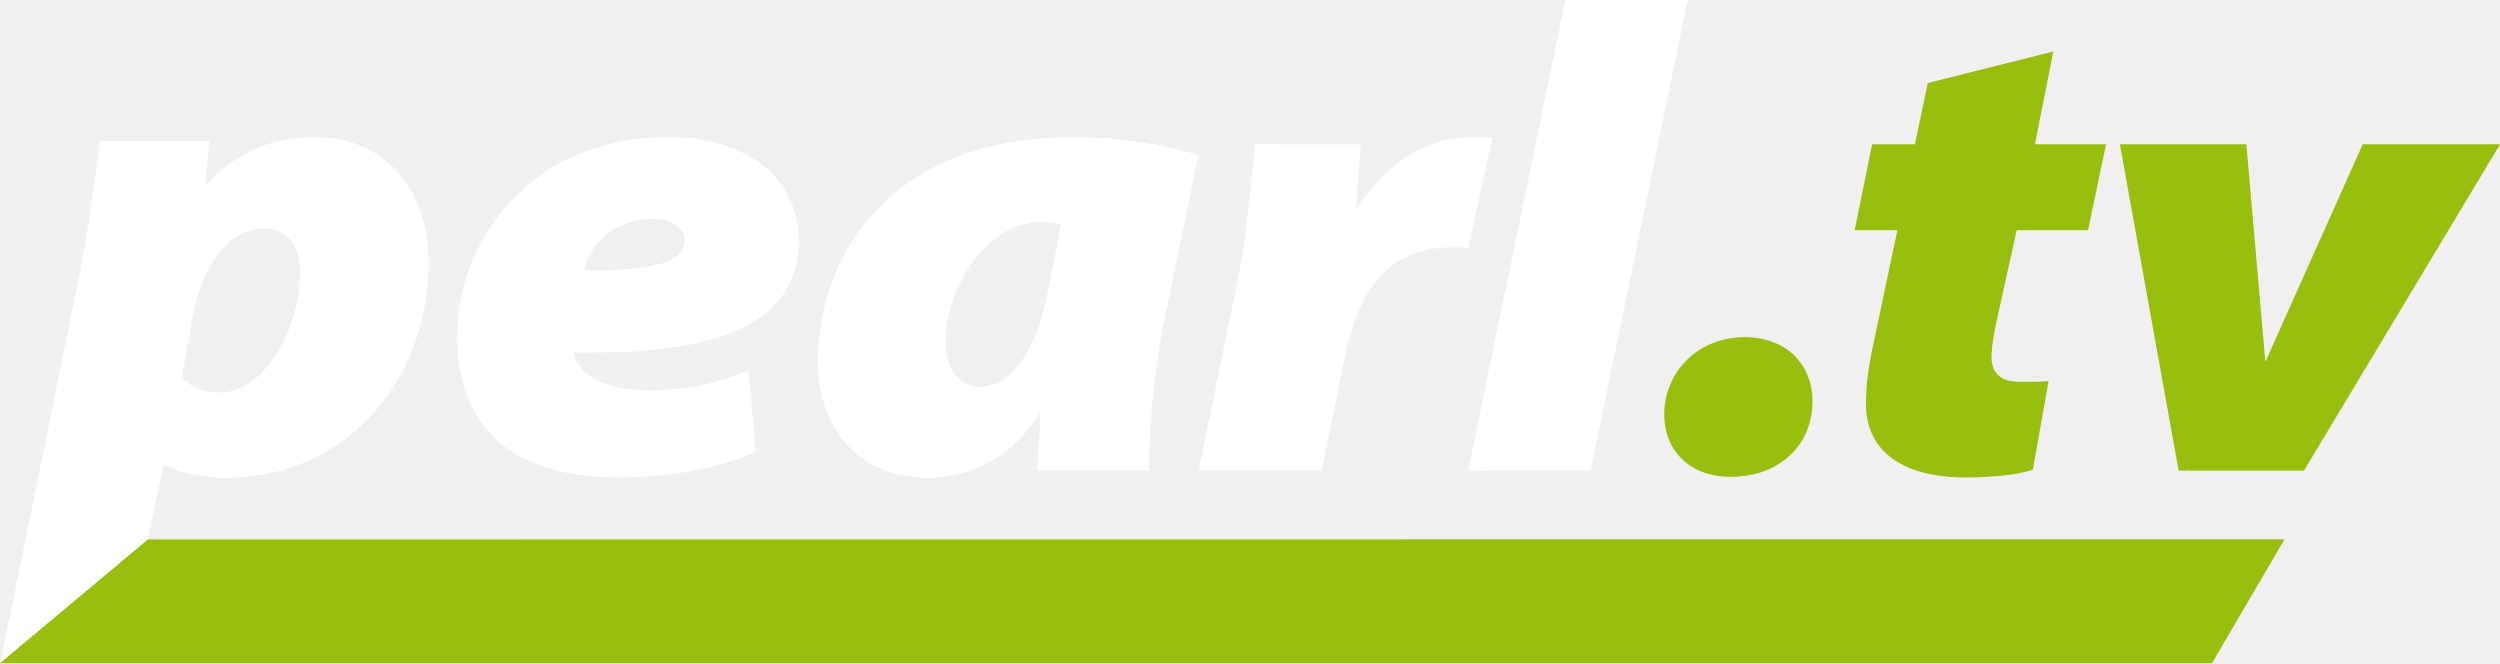
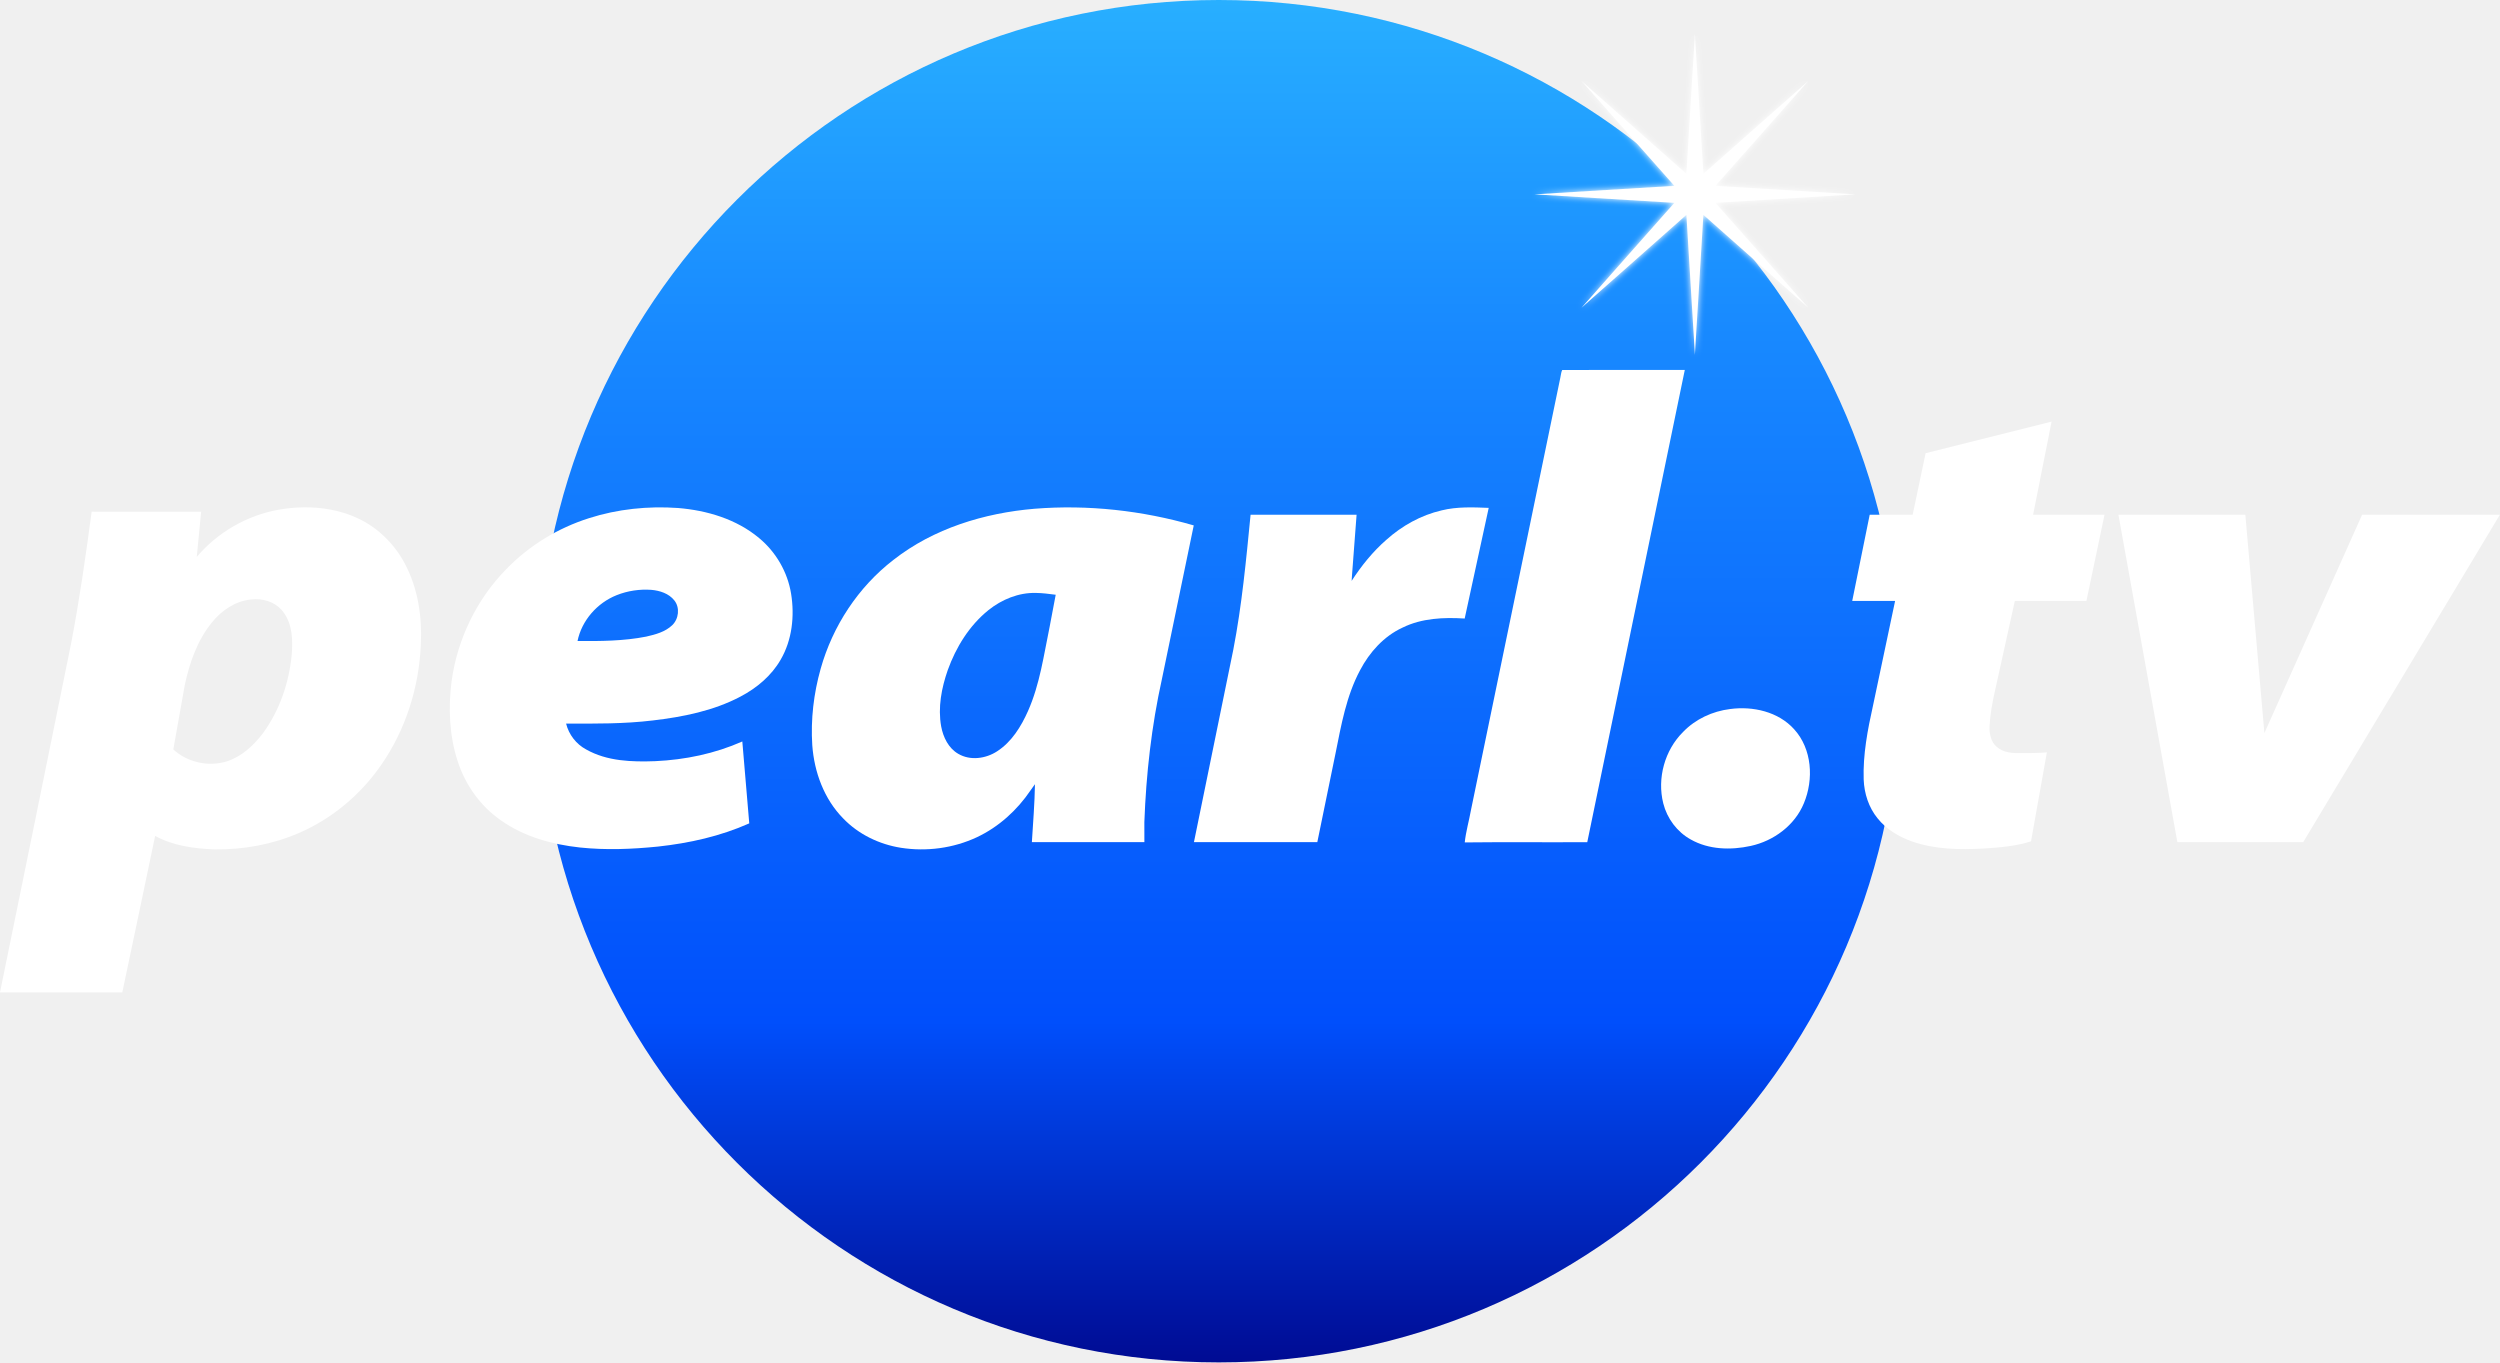
- <svg xmlns="http://www.w3.org/2000/svg" width="1892.2pt" height="501.97pt" version="1.1" viewBox="0 0 1892.2 501.97">
-   <g transform="translate(-53.9 -45.034)" fill="#fff">
-     <path d="m1237.5 50.85c0.46-1.91 0.52-3.99 1.41-5.77 30.81-0.1 61.64 0 92.46-0.03-24.51 118.71-49.11 237.41-73.56 356.14-30.8 0.21-61.61-0.17-92.41 0.19 0.88-8.24 3.25-16.29 4.71-24.46 22.47-108.69 44.93-217.38 67.39-326.07z" />
-     <path d="m271.06 150.43c19.52-3.39 40.3-2.15 58.52 6.06 15.6 6.96 28.42 19.53 36.42 34.56 9.93 18.56 13.14 40.07 12.11 60.91-1.31 32.32-11.41 64.45-29.94 91.06-15.44 22.35-37.04 40.51-62.03 51.26-20.05 8.75-42.06 12.66-63.88 12.38-15.22-0.63-31.02-2.7-44.54-10.18l-11.9 56.86-111.32 93.26 0.46-3.98 31.99-156.57c9.11-44.71 18.18-89.43 27.28-134.14 6.38-33.11 11.15-66.52 15.6-99.94l82.59 0.03-3.32 34.08c15.7-18.62 37.99-31.4 61.96-35.65m-50.49 85c-11.07 13.62-16.99 30.62-20.57 47.61l-8.58 48.23c10.6 9.72 26.39 13.27 40.12 9.08 11.38-3.57 20.45-12.05 27.52-21.37 12.52-17.12 19.6-37.91 21.64-58.93 0.87-10.81 0.69-22.69-5.93-31.85-5.37-7.99-15.69-11.23-24.94-9.99-11.7 1.16-22.01 8.25-29.26 17.22z" />
-     <path d="m504.92 156.85c21.6-6.92 44.55-9.27 67.14-7.68 21.86 1.79 44.08 8.38 61.13 22.65 12.75 10.53 21.55 25.69 24.17 42.04 2.7 16.77 0.79 34.81-7.86 49.68-6.96 12.14-18.07 21.44-30.35 27.87-20.36 10.75-43.31 15.32-65.99 17.98-21.74 2.65-43.65 2.43-65.5 2.4 2.05 8.23 7.59 15.46 15.09 19.46 15.76 8.96 34.55 9.51 52.22 8.85 22.5-1.03 44.96-5.69 65.59-14.85l5.24 61.77c-21.72 9.69-45.18 14.92-68.75 17.49-19.58 1.98-39.36 2.78-58.97 0.71-21.02-2.29-42.22-8.13-59.64-20.52-15.48-10.73-26.9-26.87-32.62-44.76-6.25-19.3-7.08-40.06-4.53-60.08 4.3-31.54 18.81-61.68 41.12-84.43 17.16-17.84 38.94-31.1 62.51-38.58m20.9 58.05c-14.66 5.81-26.36 19.04-29.54 34.59 17.3 0.12 34.76 0.04 51.8-3.33 6.94-1.57 14.27-3.52 19.57-8.56 5.01-4.72 6-13.33 1.62-18.77-4.11-5.18-10.89-7.35-17.25-7.93-8.88-0.64-17.93 0.7-26.2 4z" />
-     <path d="m734.49 188.36c30.27-23.75 68.46-35.39 106.42-38.61 40.34-3.24 81.27 1.32 120.12 12.56l-23.97 115.73c-7.87 35.48-11.94 71.74-13.28 108.03-0.07 5.01-0.05 10.095 0.02 15.105h-84.85c0.87-14.3 2.11-29.347 2.32-43.687l-3.2 4.482c-10.17 15.07-24.1 27.77-40.62 35.53-17.72 8.29-37.95 10.97-57.25 7.95-16.35-2.58-32.04-10.15-43.55-22.14-14.42-14.63-21.86-34.97-23.32-55.22-1.26-19.38 1.06-38.97 6.32-57.65 9.04-32.21 28.3-61.6 54.84-82.08m71.7 37.85c-14.4 11.61-24.46 27.92-30.67 45.19-4.72 13.54-7.55 28.23-4.97 42.52 1.51 8.13 5.5 16.42 12.91 20.67 9.02 5.3 20.71 3.66 29.23-1.88 11.05-7.11 18.17-18.76 23.4-30.53 8.88-20.07 11.83-41.97 16.24-63.29l4.6-24.29c-4.97-0.61-9.94-1.33-14.96-1.37-13.03-0.33-25.71 4.92-35.78 12.98z" />
-     <path d="m1148 150.95c11.6-2.88 23.66-2.35 35.5-1.89l-18.12 83.46c-15.84-1-32.46-0.29-46.95 6.89-14.02 6.48-24.81 18.5-31.91 32.02-10.38 19.38-14.23 41.26-18.51 62.58l-13.78 67.17h-93.05l29.7-145.21c6.49-33.6 9.69-67.76 13.02-101.72l79.95 0.01-3.47 45.77-0.256 4.1c7.22-11.24 16.026-22.13 26.146-30.96 11.83-10.63 26.18-18.62 41.73-22.22z" />
-   </g>
-   <g transform="translate(-53.9 -45.034)" fill="#98bf0e">
-     <path d="m1513 107.84 95.02-23.84-13.94 70.24h53.86l-13.66 65.015h-53.98l-15.01 67.955c-2 8.8-3.62 17.73-4.07 26.76-0.18 5.5 1.01 11.61 5.42 15.33 4.92 4.45 11.99 4.85 18.3 4.71 6.51 0.04 13.03 0.01 19.53-0.57l-11.96 67.13c-11.48 3.66-23.59 4.64-35.54 5.41-18.23 1-37.02 0.76-54.42-5.41-9.85-3.51-19.23-9.13-25.79-17.39-6.69-8.18-10.04-18.72-10.46-29.19-0.62-18.87 2.97-37.53 7.05-55.87l16.65-78.865h-32.34l13.18-65.015h32.41z" />
-     <path d="m1658.4 154.24h95.73l14.36 164.68 73.71-164.68h103.92l-148.36 246.96h-94.9z" />
-     <path d="m1365.6 300.77c17.18-2.29 36.31 1.99 48.25 15.25 13.57 14.9 14.88 37.83 7.33 55.87-6.84 16.63-22.77 28.38-40.1 32.14-14.98 3.28-31.58 2.86-45.19-4.86-10.32-5.68-17.88-15.85-20.74-27.23-4.77-18.92 1.09-40.15 14.95-53.89 9.33-9.71 22.21-15.63 35.5-17.28z" />
-     <path d="m53.9 546.99 111.92-93.65 1617.2-0.12-54.94 93.78z" />
+ <svg xmlns="http://www.w3.org/2000/svg" width="1101pt" height="600pt" version="1.1" viewBox="0 0 1101 600">
+   <defs>
+     <linearGradient id="linearGradient898" x1="566.33" x2="939.83" y1="-221.13" y2="-221.13" gradientTransform="matrix(0 -1.6064 1.6064 0 891.97 1509.8)" gradientUnits="userSpaceOnUse">
+       <stop stop-color="#000b93" offset="0" />
+       <stop stop-color="#004ffc" offset=".25" />
+       <stop stop-color="#1889ff" offset=".754" />
+       <stop stop-color="#28afff" offset="1" />
+     </linearGradient>
+     <filter id="filter4988" x="-.024" y="-.024" width="1.048" height="1.048" color-interpolation-filters="sRGB">
+       <feGaussianBlur stdDeviation="0.99" />
+     </filter>
+   </defs>
+   <path d="m536.74 0a300 300 0 0 1 300 300 300 300 0 0 1-300 300 300 300 0 0 1-300-300 300 300 0 0 1 300-300z" fill="url(#linearGradient898)" style="paint-order:stroke fill markers" />
+   <g fill="#fff">
+     <g transform="matrix(1.4278 0 0 1.4278 -1457.7 466.44)" filter="url(#filter4988)">
+       <g fill="#fff">
+         <path transform="scale(.75)" d="m2058.3-421.65-3.49 57.574-43.178-38.242 38.244 43.178-57.576 3.49 57.576 3.49-38.244 43.18 43.178-38.244 3.49 57.574 3.49-57.576 43.18 38.246-38.244-43.18 57.574-3.49-57.574-3.49 38.244-43.178-43.18 38.244z" fill="#fff" style="paint-order:stroke fill markers" />
+       </g>
+       <g transform="rotate(-45 1543.7 -266.74)" />
+     </g>
+     <g transform="matrix(1.6064 0 0 1.6064 -4.191 -349.92)">
+       <path d="m430.38 321.36c0.167-0.694 0.189-1.45 0.513-2.097 11.2-0.036 22.406 0 33.609-0.011-8.909 43.151-17.852 86.299-26.739 129.46-11.196 0.076-22.395-0.062-33.591 0.069 0.32-2.995 1.181-5.921 1.712-8.891 8.168-39.509 16.332-79.018 24.496-118.53z" stroke-width=".363" />
+       <path transform="scale(.75)" d="m114.42 475.89c-3.019 0.041-6.036 0.334-8.992 0.848-11.618 2.06-22.42 8.255-30.029 17.279l1.609-16.518-40.029-0.016c-2.157 16.198-4.468 32.392-7.561 48.439-4.41 21.67-8.807 43.344-13.223 65.014l-12.721 62.258h44.707l6.24-29.645 5.768-27.559c6.553 3.625 14.211 4.628 21.588 4.934 10.576 0.136 21.241-1.759 30.959-6 12.112-5.21 22.581-14.011 30.064-24.844 8.981-12.897 13.877-28.47 14.512-44.135 0.499-10.101-1.056-20.526-5.869-29.521-3.877-7.285-10.091-13.377-17.652-16.75-6.071-2.736-12.729-3.874-19.371-3.785zm-17.582 33.576c3.996-0.049 8.111 1.576 10.389 4.965 3.208 4.44 3.297 10.198 2.875 15.438-0.989 10.188-4.42 20.263-10.488 28.561-3.427 4.517-7.824 8.627-13.34 10.357-6.654 2.031-14.306 0.311-19.443-4.4l4.158-23.375c1.735-8.235 4.603-16.475 9.969-23.076 3.514-4.348 8.511-7.784 14.182-8.346 0.56-0.075 1.128-0.116 1.699-0.123z" stroke-width=".485" />
+       <path d="m164.08 359.89c7.852-2.515 16.194-3.37 24.406-2.792 7.946 0.651 16.023 3.046 22.221 8.233 4.635 3.828 7.833 9.338 8.786 15.282 0.981 6.096 0.287 12.654-2.857 18.059-2.53 4.413-6.569 7.793-11.032 10.131-7.401 3.908-15.743 5.569-23.988 6.536-7.903 0.963-15.867 0.883-23.809 0.872 0.745 2.992 2.759 5.62 5.485 7.074 5.729 3.257 12.559 3.457 18.982 3.217 8.179-0.374 16.343-2.068 23.842-5.398l1.905 22.454c-7.895 3.522-16.423 5.423-24.991 6.358-7.117 0.72-14.307 1.01-21.436 0.258-7.641-0.832-15.347-2.955-21.679-7.459-5.627-3.9-9.778-9.767-11.857-16.27-2.272-7.016-2.574-14.562-1.647-21.839 1.563-11.465 6.838-22.421 14.947-30.691 6.238-6.485 14.155-11.305 22.723-14.024m7.597 21.101c-5.329 2.112-9.582 6.921-10.738 12.574 6.289 0.044 12.635 0.015 18.829-1.21 2.523-0.571 5.187-1.28 7.114-3.112 1.821-1.716 2.181-4.846 0.589-6.823-1.494-1.883-3.959-2.672-6.27-2.883-3.228-0.233-6.518 0.254-9.524 1.454z" stroke-width=".363" />
+       <path d="m247.53 371.34c11.003-8.633 24.885-12.864 38.684-14.035 14.664-1.178 29.542 0.48 43.664 4.566l-8.713 42.068c-2.861 12.897-4.34 26.078-4.827 39.269-0.025 1.821-0.018 3.67 7e-3 5.491h-30.843c0.316-5.198 0.767-10.668 0.843-15.88l-1.163 1.629c-3.697 5.478-8.76 10.094-14.765 12.915-6.441 3.013-13.795 3.988-20.811 2.89-5.943-0.938-11.647-3.69-15.831-8.048-5.242-5.318-7.946-12.712-8.477-20.073-0.458-7.045 0.385-14.166 2.297-20.956 3.286-11.708 10.287-22.392 19.934-29.836m26.063 13.759c-5.234 4.22-8.891 10.149-11.149 16.427-1.716 4.922-2.744 10.262-1.807 15.456 0.549 2.955 1.999 5.969 4.693 7.514 3.279 1.927 7.528 1.33 10.625-0.683 4.017-2.584 6.605-6.819 8.506-11.098 3.228-7.295 4.3-15.256 5.903-23.006l1.672-8.829c-1.807-0.222-3.613-0.483-5.438-0.498-4.736-0.12-9.346 1.788-13.006 4.718z" stroke-width=".363" />
+       <path d="m397.84 357.75c4.217-1.047 8.601-0.854 12.904-0.687l-6.587 30.338c-5.758-0.363-11.799-0.105-17.066 2.505-5.096 2.356-9.018 6.725-11.599 11.639-3.773 7.045-5.173 14.998-6.728 22.748l-5.009 24.416h-33.824l10.796-52.784c2.359-12.214 3.522-24.631 4.733-36.976l29.062 4e-3 -1.261 16.638-0.093 1.49c2.624-4.086 5.825-8.044 9.504-11.254 4.3-3.864 9.517-6.768 15.169-8.077z" stroke-width=".363" />
+       <path d="m530.52 342.08 34.54-8.666-5.067 25.532h19.578l-4.965 23.633h-19.622l-5.456 24.702c-0.727 3.199-1.316 6.445-1.48 9.727-0.065 1.999 0.367 4.22 1.97 5.572 1.788 1.618 4.358 1.763 6.652 1.712 2.366 0.015 4.736 4e-3 7.099-0.207l-4.348 24.402c-4.173 1.33-8.575 1.687-12.919 1.967-6.627 0.363-13.457 0.276-19.782-1.967-3.58-1.276-6.99-3.319-9.375-6.321-2.432-2.973-3.65-6.805-3.802-10.611-0.225-6.859 1.08-13.642 2.563-20.309l6.052-28.668h-11.756l4.791-23.633h11.781z" stroke-width=".363" />
+       <path d="m583.38 358.94h34.798l5.22 59.862 26.794-59.862h37.775l-53.929 89.771h-34.496z" stroke-width=".363" />
+       <path d="m476.94 412.21c6.245-0.832 13.199 0.723 17.539 5.543 4.933 5.416 5.409 13.751 2.664 20.309-2.486 6.045-8.277 10.316-14.576 11.683-5.445 1.192-11.479 1.04-16.427-1.767-3.751-2.065-6.499-5.761-7.539-9.898-1.734-6.878 0.396-14.595 5.434-19.589 3.392-3.53 8.073-5.682 12.904-6.281z" stroke-width=".363" />
+     </g>
+     <g transform="matrix(1.4278 0 0 1.4278 -1457.7 466.44)">
+       <g fill="#fff">
+         <path transform="scale(.75)" d="m2058.3-421.65-3.49 57.574-43.178-38.242 38.244 43.178-57.576 3.49 57.576 3.49-38.244 43.18 43.178-38.244 3.49 57.574 3.49-57.576 43.18 38.246-38.244-43.18 57.574-3.49-57.574-3.49 38.244-43.178-43.18 38.244z" fill="#fff" style="paint-order:stroke fill markers" />
+       </g>
+       <g transform="rotate(-45 1543.7 -266.74)" />
+     </g>
  </g>
</svg>
